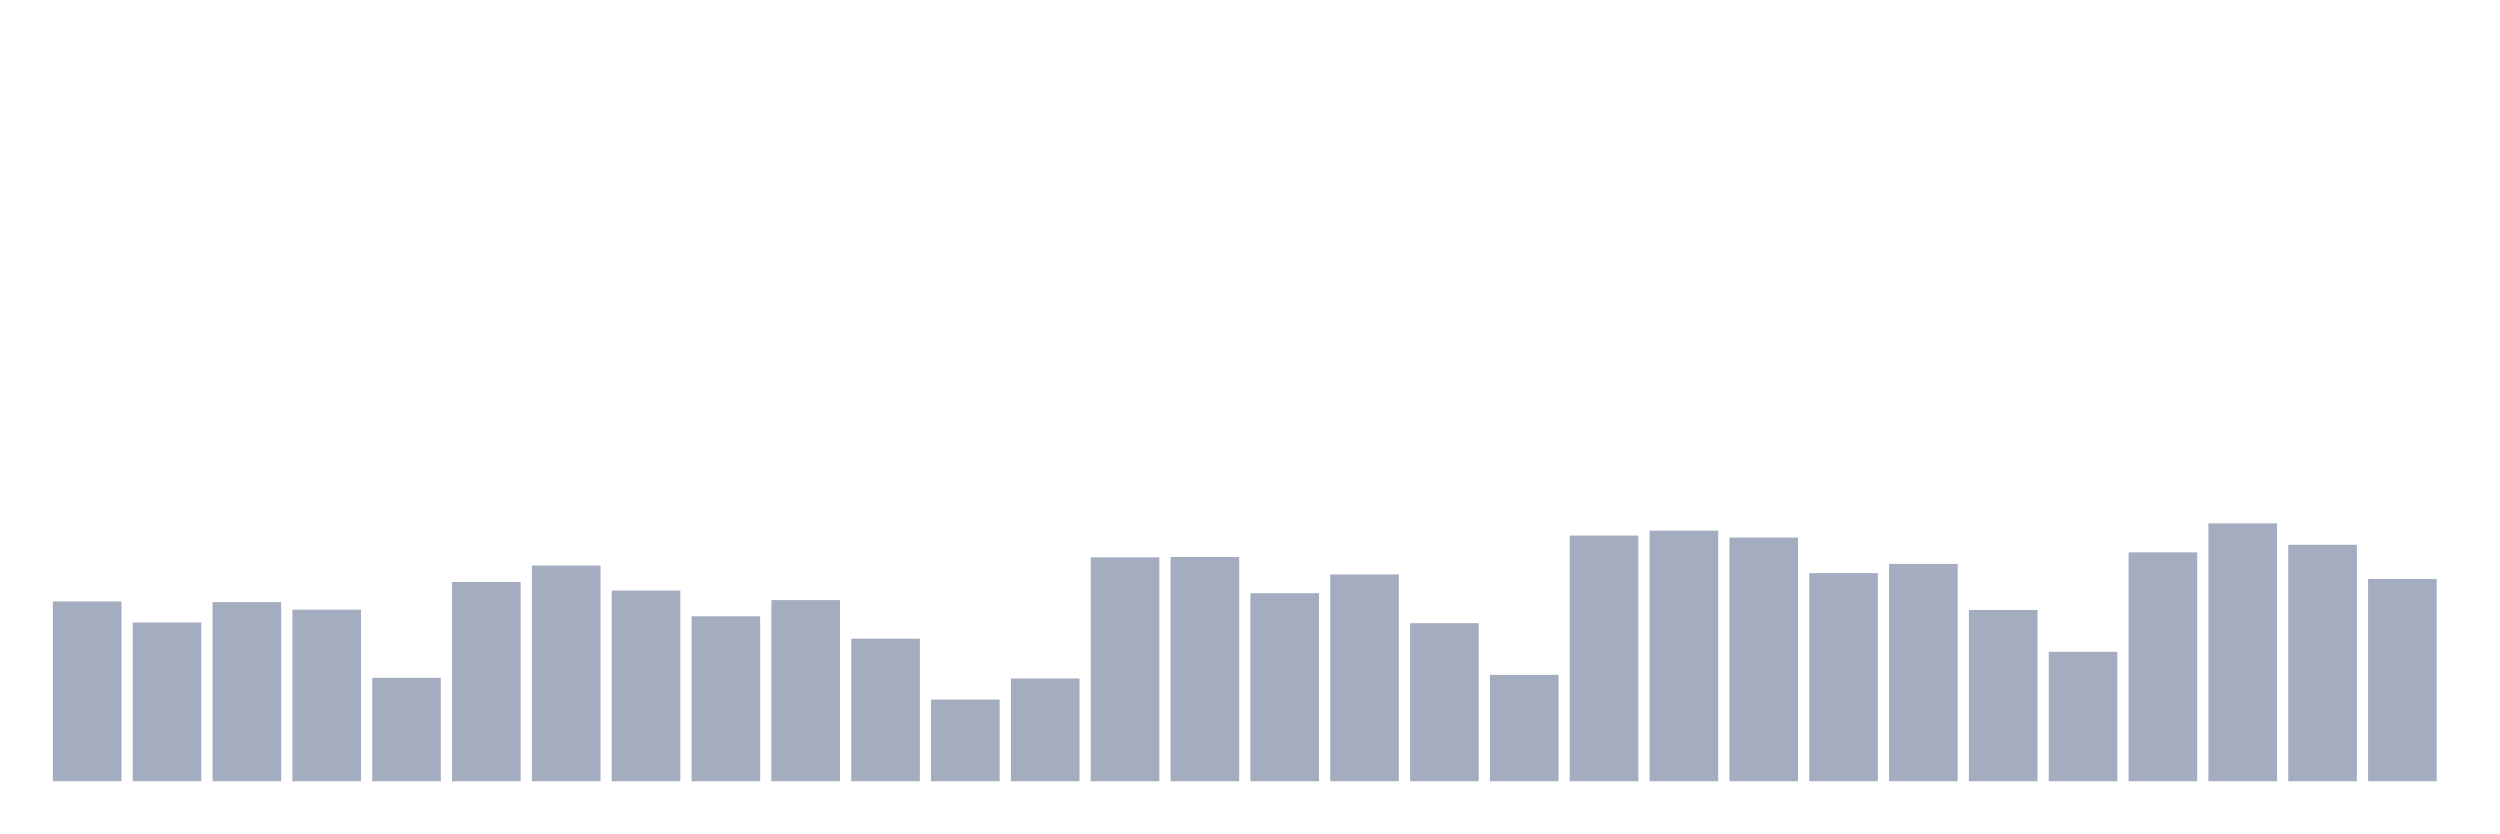
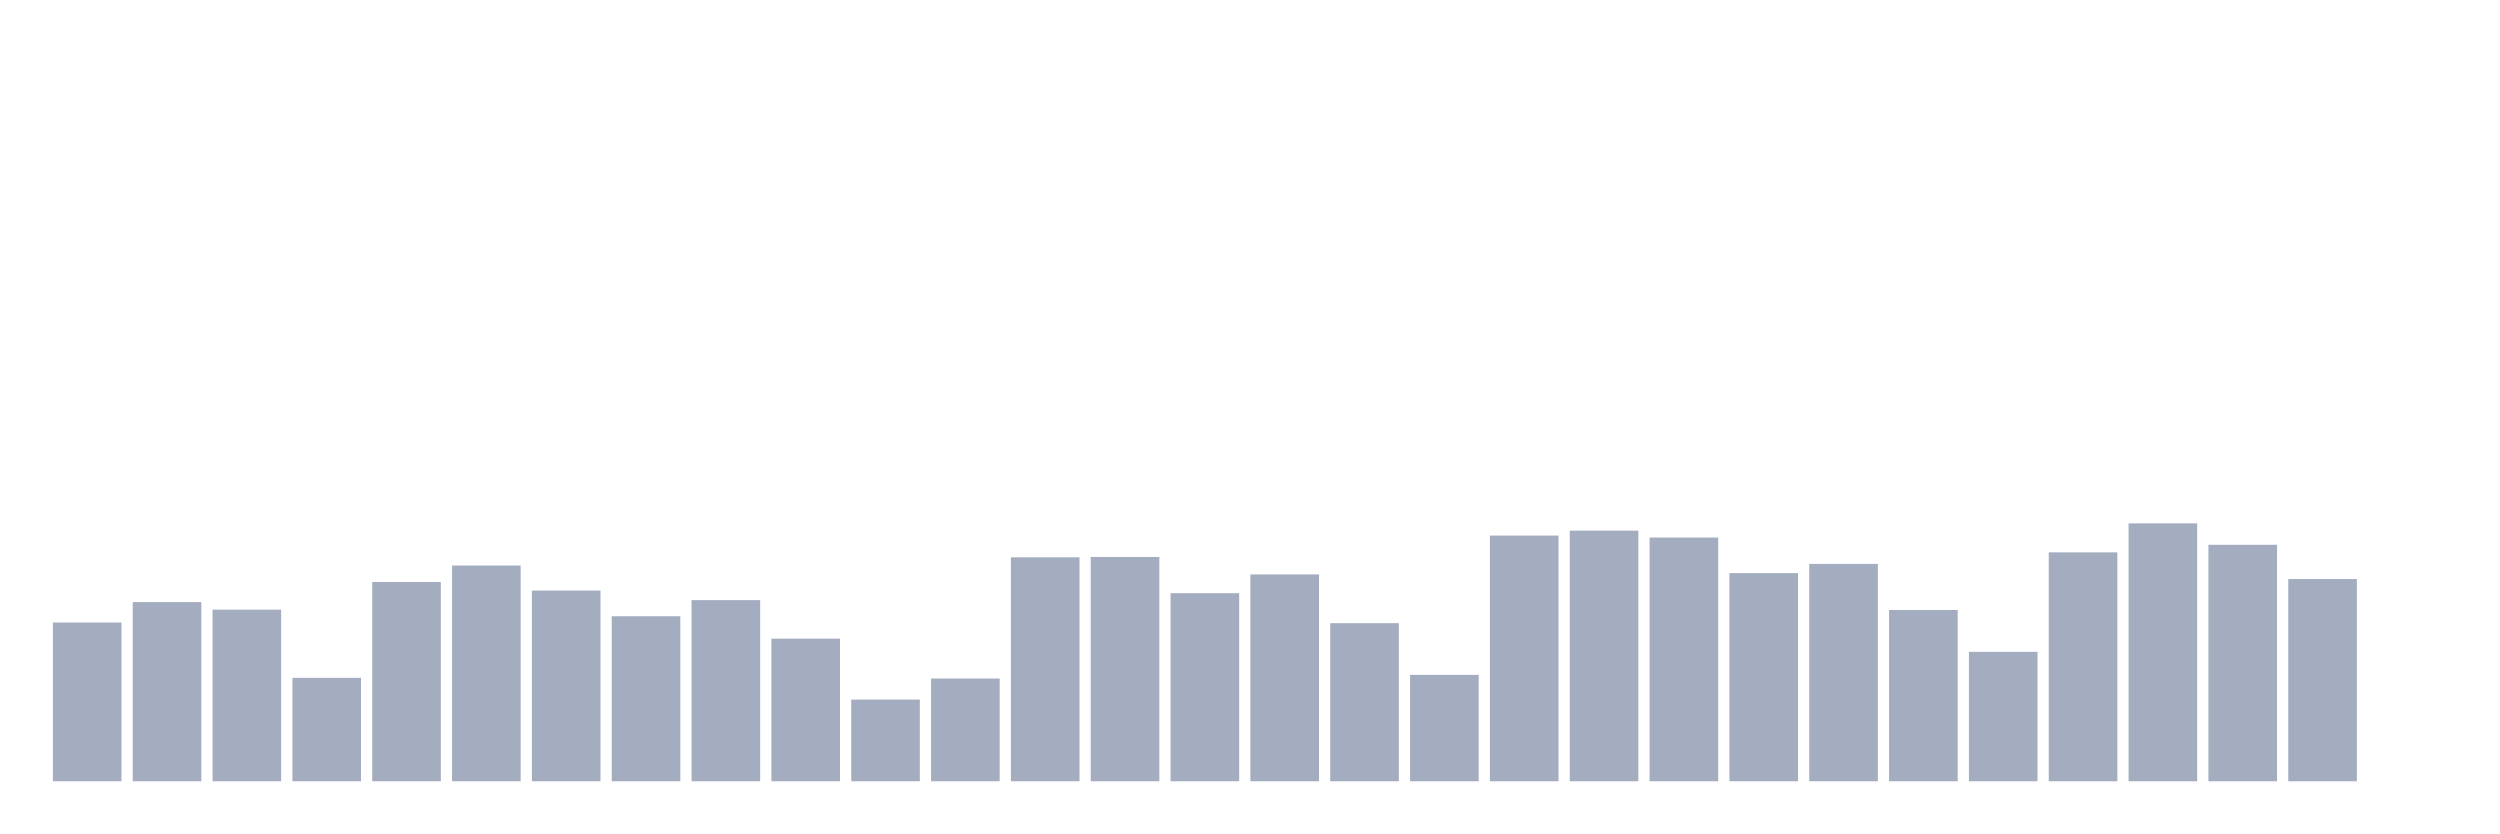
<svg xmlns="http://www.w3.org/2000/svg" viewBox="0 0 480 160">
  <g transform="translate(10,10)">
-     <rect class="bar" x="0.153" width="13.175" y="105.474" height="34.526" fill="rgb(164,173,192)" />
-     <rect class="bar" x="15.482" width="13.175" y="109.521" height="30.479" fill="rgb(164,173,192)" />
-     <rect class="bar" x="30.81" width="13.175" y="105.601" height="34.399" fill="rgb(164,173,192)" />
-     <rect class="bar" x="46.138" width="13.175" y="107.055" height="32.945" fill="rgb(164,173,192)" />
-     <rect class="bar" x="61.466" width="13.175" y="120.145" height="19.855" fill="rgb(164,173,192)" />
-     <rect class="bar" x="76.794" width="13.175" y="101.743" height="38.257" fill="rgb(164,173,192)" />
-     <rect class="bar" x="92.123" width="13.175" y="98.582" height="41.418" fill="rgb(164,173,192)" />
-     <rect class="bar" x="107.451" width="13.175" y="103.388" height="36.612" fill="rgb(164,173,192)" />
-     <rect class="bar" x="122.779" width="13.175" y="108.32" height="31.68" fill="rgb(164,173,192)" />
-     <rect class="bar" x="138.107" width="13.175" y="105.221" height="34.779" fill="rgb(164,173,192)" />
-     <rect class="bar" x="153.436" width="13.175" y="112.62" height="27.38" fill="rgb(164,173,192)" />
-     <rect class="bar" x="168.764" width="13.175" y="124.318" height="15.682" fill="rgb(164,173,192)" />
-     <rect class="bar" x="184.092" width="13.175" y="120.271" height="19.729" fill="rgb(164,173,192)" />
-     <rect class="bar" x="199.42" width="13.175" y="97.001" height="42.999" fill="rgb(164,173,192)" />
-     <rect class="bar" x="214.748" width="13.175" y="96.938" height="43.062" fill="rgb(164,173,192)" />
-     <rect class="bar" x="230.077" width="13.175" y="103.893" height="36.107" fill="rgb(164,173,192)" />
-     <rect class="bar" x="245.405" width="13.175" y="100.289" height="39.711" fill="rgb(164,173,192)" />
-     <rect class="bar" x="260.733" width="13.175" y="109.648" height="30.352" fill="rgb(164,173,192)" />
-     <rect class="bar" x="276.061" width="13.175" y="119.575" height="20.425" fill="rgb(164,173,192)" />
-     <rect class="bar" x="291.39" width="13.175" y="92.827" height="47.173" fill="rgb(164,173,192)" />
-     <rect class="bar" x="306.718" width="13.175" y="91.879" height="48.121" fill="rgb(164,173,192)" />
-     <rect class="bar" x="322.046" width="13.175" y="93.207" height="46.793" fill="rgb(164,173,192)" />
-     <rect class="bar" x="337.374" width="13.175" y="100.036" height="39.964" fill="rgb(164,173,192)" />
-     <rect class="bar" x="352.702" width="13.175" y="98.266" height="41.734" fill="rgb(164,173,192)" />
-     <rect class="bar" x="368.031" width="13.175" y="107.118" height="32.882" fill="rgb(164,173,192)" />
-     <rect class="bar" x="383.359" width="13.175" y="115.149" height="24.851" fill="rgb(164,173,192)" />
-     <rect class="bar" x="398.687" width="13.175" y="96.052" height="43.948" fill="rgb(164,173,192)" />
-     <rect class="bar" x="414.015" width="13.175" y="90.488" height="49.512" fill="rgb(164,173,192)" />
-     <rect class="bar" x="429.344" width="13.175" y="94.598" height="45.402" fill="rgb(164,173,192)" />
-     <rect class="bar" x="444.672" width="13.175" y="101.174" height="38.826" fill="rgb(164,173,192)" />
+     <rect class="bar" x="0.153" width="13.175" y="109.521" height="30.479" fill="rgb(164,173,192)" />
+     <rect class="bar" x="15.482" width="13.175" y="105.601" height="34.399" fill="rgb(164,173,192)" />
+     <rect class="bar" x="30.81" width="13.175" y="107.055" height="32.945" fill="rgb(164,173,192)" />
+     <rect class="bar" x="46.138" width="13.175" y="120.145" height="19.855" fill="rgb(164,173,192)" />
+     <rect class="bar" x="61.466" width="13.175" y="101.743" height="38.257" fill="rgb(164,173,192)" />
+     <rect class="bar" x="76.794" width="13.175" y="98.582" height="41.418" fill="rgb(164,173,192)" />
+     <rect class="bar" x="92.123" width="13.175" y="103.388" height="36.612" fill="rgb(164,173,192)" />
+     <rect class="bar" x="107.451" width="13.175" y="108.32" height="31.68" fill="rgb(164,173,192)" />
+     <rect class="bar" x="122.779" width="13.175" y="105.221" height="34.779" fill="rgb(164,173,192)" />
+     <rect class="bar" x="138.107" width="13.175" y="112.62" height="27.38" fill="rgb(164,173,192)" />
+     <rect class="bar" x="153.436" width="13.175" y="124.318" height="15.682" fill="rgb(164,173,192)" />
+     <rect class="bar" x="168.764" width="13.175" y="120.271" height="19.729" fill="rgb(164,173,192)" />
+     <rect class="bar" x="184.092" width="13.175" y="97.001" height="42.999" fill="rgb(164,173,192)" />
+     <rect class="bar" x="199.42" width="13.175" y="96.938" height="43.062" fill="rgb(164,173,192)" />
+     <rect class="bar" x="214.748" width="13.175" y="103.893" height="36.107" fill="rgb(164,173,192)" />
+     <rect class="bar" x="230.077" width="13.175" y="100.289" height="39.711" fill="rgb(164,173,192)" />
+     <rect class="bar" x="245.405" width="13.175" y="109.648" height="30.352" fill="rgb(164,173,192)" />
+     <rect class="bar" x="260.733" width="13.175" y="119.575" height="20.425" fill="rgb(164,173,192)" />
+     <rect class="bar" x="276.061" width="13.175" y="92.827" height="47.173" fill="rgb(164,173,192)" />
+     <rect class="bar" x="291.39" width="13.175" y="91.879" height="48.121" fill="rgb(164,173,192)" />
+     <rect class="bar" x="306.718" width="13.175" y="93.207" height="46.793" fill="rgb(164,173,192)" />
+     <rect class="bar" x="322.046" width="13.175" y="100.036" height="39.964" fill="rgb(164,173,192)" />
+     <rect class="bar" x="337.374" width="13.175" y="98.266" height="41.734" fill="rgb(164,173,192)" />
+     <rect class="bar" x="352.702" width="13.175" y="107.118" height="32.882" fill="rgb(164,173,192)" />
+     <rect class="bar" x="368.031" width="13.175" y="115.149" height="24.851" fill="rgb(164,173,192)" />
+     <rect class="bar" x="383.359" width="13.175" y="96.052" height="43.948" fill="rgb(164,173,192)" />
+     <rect class="bar" x="398.687" width="13.175" y="90.488" height="49.512" fill="rgb(164,173,192)" />
+     <rect class="bar" x="414.015" width="13.175" y="94.598" height="45.402" fill="rgb(164,173,192)" />
+     <rect class="bar" x="429.344" width="13.175" y="101.174" height="38.826" fill="rgb(164,173,192)" />
+     <rect class="bar" x="444.672" width="13.175" y="140" height="0" fill="rgb(164,173,192)" />
  </g>
</svg>
